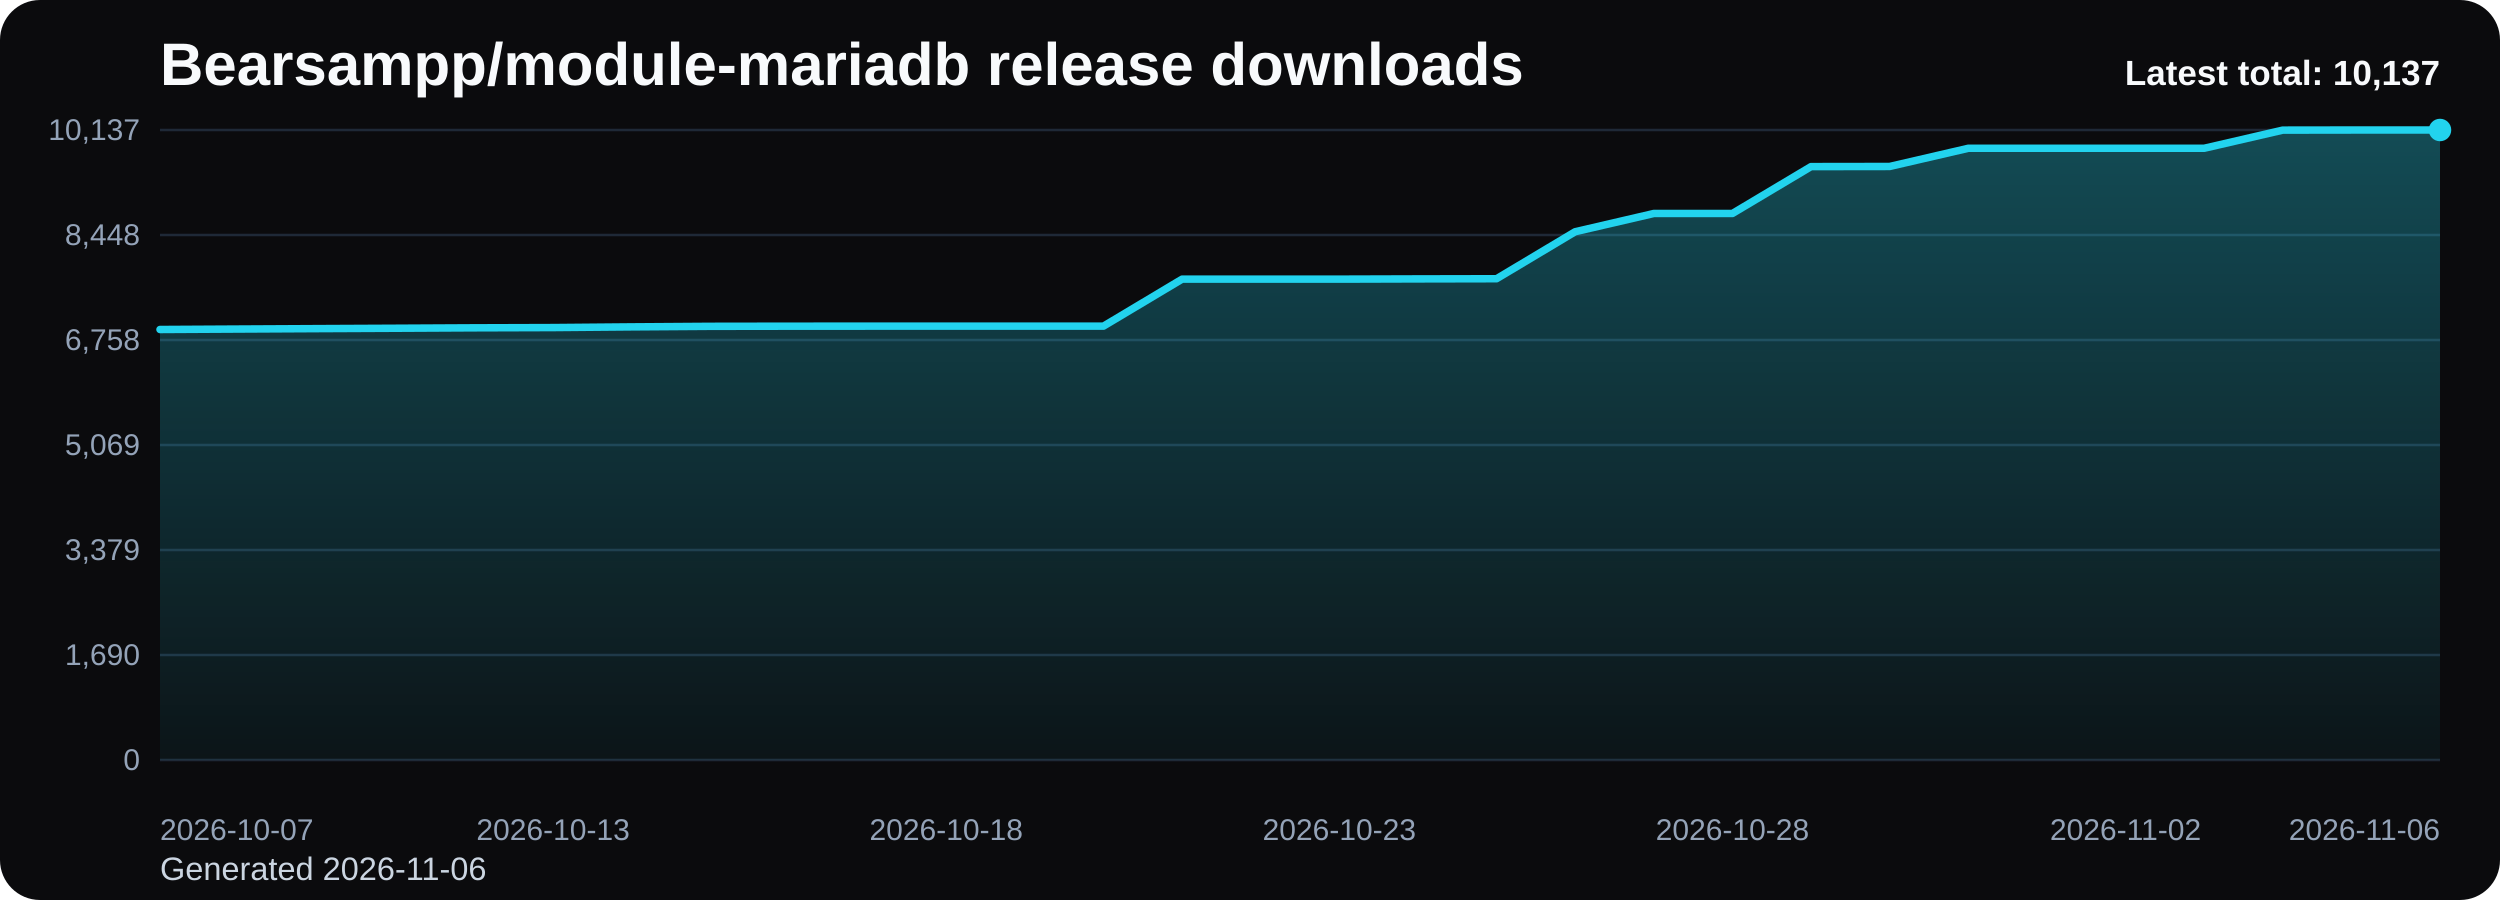
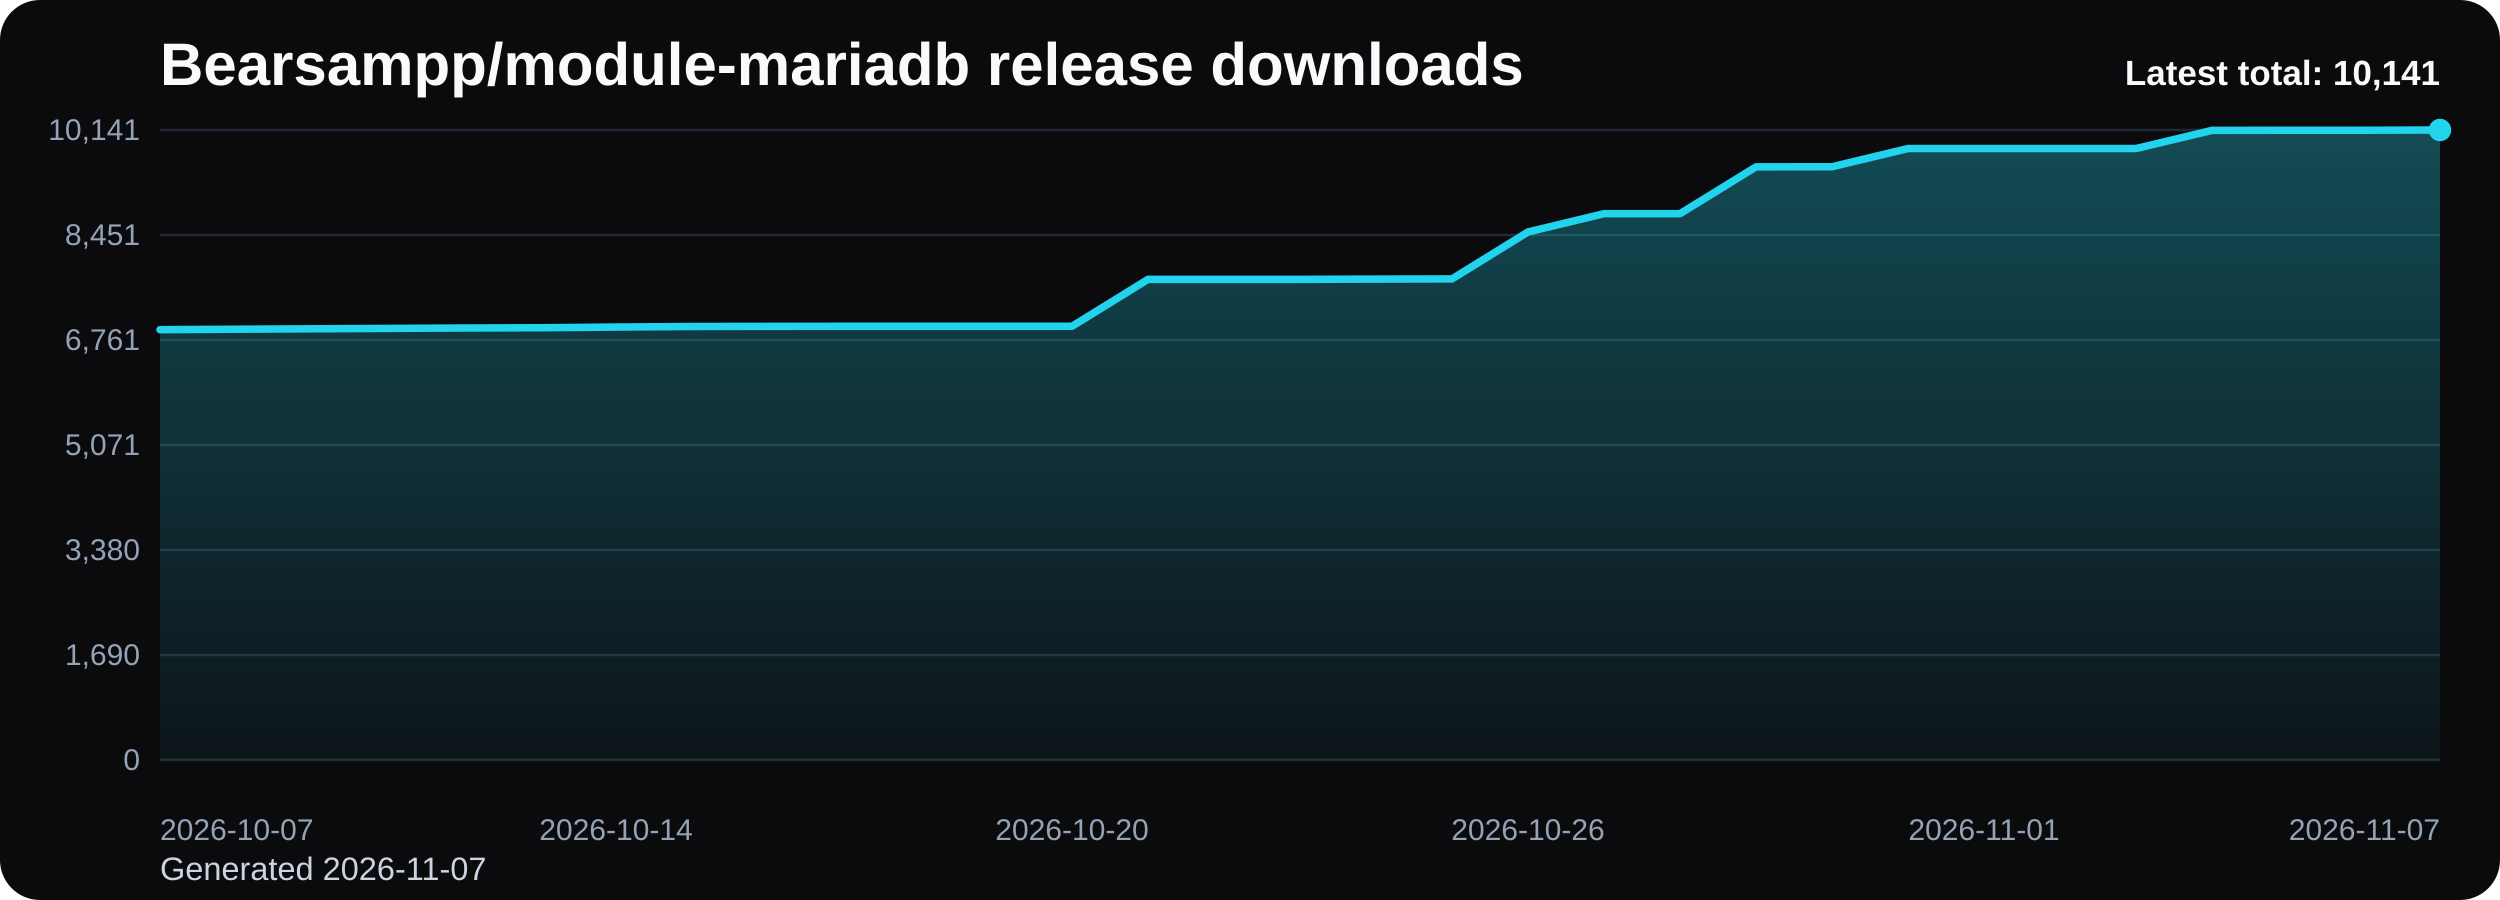
<svg xmlns="http://www.w3.org/2000/svg" viewBox="0 0 1000 360" role="img" aria-label="Bearsampp/module-mariadb release downloads chart">
  <defs>
    <linearGradient id="fill-total-trend-black" x1="0" y1="0" x2="0" y2="1">
      <stop offset="0%" stop-color="#22d3ee" stop-opacity="0.32" />
      <stop offset="100%" stop-color="#22d3ee" stop-opacity="0.05" />
    </linearGradient>
    <style>
      .bg { fill: #0b0b0d; }
      .title { font: 700 24px Arial, sans-serif; fill: #f8fafc; }
      .sub { font: 400 13px Arial, sans-serif; fill: #cbd5e1; }
      .grid { stroke: #1f2937; stroke-width: 1; }
      .axis { font: 400 12px Arial, sans-serif; fill: #94a3b8; }
      .line { fill: none; stroke: #22d3ee; stroke-width: 3; stroke-linecap: round; stroke-linejoin: round; }
      .dot { fill: #22d3ee; }
      .value { font: 600 11px Arial, sans-serif; fill: #cbd5e1; }
      .latest { font: 700 14px Arial, sans-serif; fill: #f8fafc; }
    </style>
  </defs>
  <rect class="bg" x="0" y="0" width="1000" height="360" rx="16" />
  <text class="title" x="64" y="34">Bearsampp/module-mariadb release downloads</text>
-   <text class="sub" x="64" y="352">Generated 2026-11-06</text>
+   <text class="sub" x="64" y="352">Generated 2026-11-07</text>
  <line x1="64" y1="52.00" x2="976" y2="52.00" class="grid" />
-   <text x="56" y="56.00" text-anchor="end" class="axis">10,137</text>
+   <text x="56" y="56.00" text-anchor="end" class="axis">10,141</text>
  <line x1="64" y1="94.00" x2="976" y2="94.00" class="grid" />
-   <text x="56" y="98.00" text-anchor="end" class="axis">8,448</text>
+   <text x="56" y="98.00" text-anchor="end" class="axis">8,451</text>
  <line x1="64" y1="136.00" x2="976" y2="136.00" class="grid" />
-   <text x="56" y="140.00" text-anchor="end" class="axis">6,758</text>
+   <text x="56" y="140.00" text-anchor="end" class="axis">6,761</text>
  <line x1="64" y1="178.00" x2="976" y2="178.00" class="grid" />
-   <text x="56" y="182.00" text-anchor="end" class="axis">5,069</text>
+   <text x="56" y="182.00" text-anchor="end" class="axis">5,071</text>
  <line x1="64" y1="220.00" x2="976" y2="220.00" class="grid" />
-   <text x="56" y="224.00" text-anchor="end" class="axis">3,379</text>
+   <text x="56" y="224.00" text-anchor="end" class="axis">3,380</text>
  <line x1="64" y1="262.00" x2="976" y2="262.00" class="grid" />
  <text x="56" y="266.00" text-anchor="end" class="axis">1,690</text>
  <line x1="64" y1="304.00" x2="976" y2="304.00" class="grid" />
  <text x="56" y="308.00" text-anchor="end" class="axis">0</text>
-   <path d="M 64.00 304 L 64.00 131.80 L 95.45 131.62 L 126.90 131.45 L 158.34 131.30 L 189.79 131.13 L 221.24 131.03 L 252.69 130.75 L 284.14 130.53 L 315.59 130.48 L 347.03 130.46 L 378.48 130.46 L 409.93 130.46 L 441.38 130.46 L 472.83 111.66 L 504.28 111.66 L 535.72 111.66 L 567.17 111.56 L 598.62 111.49 L 630.07 92.69 L 661.52 85.39 L 692.97 85.39 L 724.41 66.64 L 755.86 66.59 L 787.31 59.31 L 818.76 59.31 L 850.21 59.31 L 881.66 59.31 L 913.10 52.05 L 944.55 52.00 L 976.00 52.00 L 976.00 304 Z" fill="url(#fill-total-trend-black)" />
-   <polyline class="line" points="64.00,131.80 95.45,131.62 126.90,131.45 158.34,131.30 189.79,131.13 221.24,131.03 252.69,130.75 284.14,130.53 315.59,130.48 347.03,130.46 378.48,130.46 409.93,130.46 441.38,130.46 472.83,111.66 504.28,111.66 535.72,111.66 567.17,111.56 598.62,111.49 630.07,92.69 661.52,85.39 692.97,85.39 724.41,66.64 755.86,66.59 787.31,59.31 818.76,59.31 850.21,59.31 881.66,59.31 913.10,52.05 944.55,52.00 976.00,52.00" />
+   <path d="M 64.00 304 L 64.00 131.87 L 94.40 131.69 L 124.80 131.52 L 155.20 131.37 L 185.60 131.20 L 216.00 131.10 L 246.40 130.82 L 276.80 130.60 L 307.20 130.55 L 337.60 130.52 L 368.00 130.52 L 398.40 130.52 L 428.80 130.52 L 459.20 111.74 L 489.60 111.74 L 520.00 111.74 L 550.40 111.64 L 580.80 111.56 L 611.20 92.78 L 641.60 85.47 L 672.00 85.47 L 702.40 66.74 L 732.80 66.69 L 763.20 59.41 L 793.60 59.41 L 824.00 59.41 L 854.40 59.41 L 884.80 52.15 L 915.20 52.10 L 945.60 52.10 L 976.00 52.00 L 976.00 304 Z" fill="url(#fill-total-trend-black)" />
+   <polyline class="line" points="64.00,131.87 94.40,131.69 124.80,131.52 155.20,131.37 185.60,131.20 216.00,131.10 246.40,130.82 276.80,130.60 307.20,130.55 337.60,130.52 368.00,130.52 398.40,130.52 428.80,130.52 459.20,111.74 489.60,111.74 520.00,111.74 550.40,111.64 580.80,111.56 611.20,92.78 641.60,85.47 672.00,85.47 702.40,66.74 732.80,66.69 763.20,59.41 793.60,59.41 824.00,59.41 854.40,59.41 884.80,52.15 915.20,52.10 945.60,52.10 976.00,52.00" />
  <circle class="dot" cx="976.00" cy="52.00" r="4.5" />
  <text class="axis" x="64.00" y="336" text-anchor="start">2026-10-07</text>
-   <text class="axis" x="221.24" y="336" text-anchor="middle">2026-10-13</text>
-   <text class="axis" x="378.48" y="336" text-anchor="middle">2026-10-18</text>
-   <text class="axis" x="535.72" y="336" text-anchor="middle">2026-10-23</text>
-   <text class="axis" x="692.97" y="336" text-anchor="middle">2026-10-28</text>
-   <text class="axis" x="850.21" y="336" text-anchor="middle">2026-11-02</text>
-   <text class="axis" x="976.00" y="336" text-anchor="end">2026-11-06</text>
-   <text class="latest" x="976" y="34" text-anchor="end">Latest total: 10,137</text>
+   <text class="axis" x="246.40" y="336" text-anchor="middle">2026-10-14</text>
+   <text class="axis" x="428.80" y="336" text-anchor="middle">2026-10-20</text>
+   <text class="axis" x="611.20" y="336" text-anchor="middle">2026-10-26</text>
+   <text class="axis" x="793.60" y="336" text-anchor="middle">2026-11-01</text>
+   <text class="axis" x="976.00" y="336" text-anchor="end">2026-11-07</text>
+   <text class="latest" x="976" y="34" text-anchor="end">Latest total: 10,141</text>
</svg>
